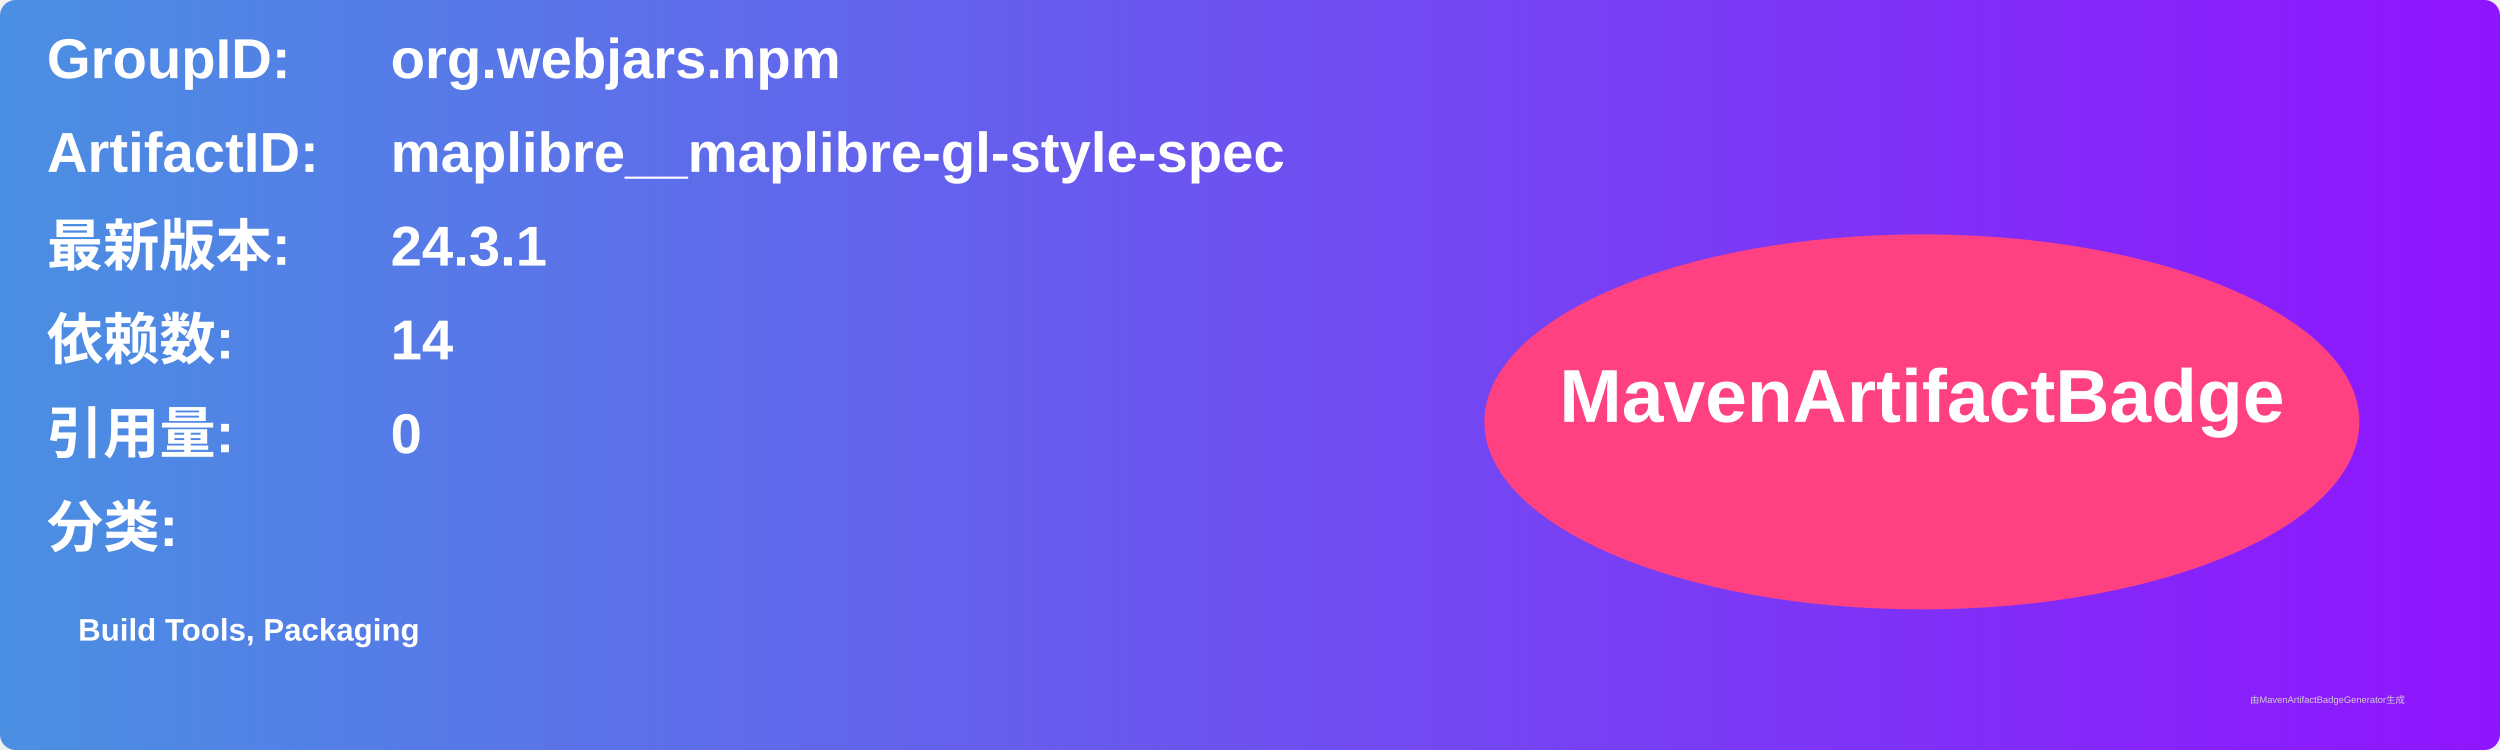
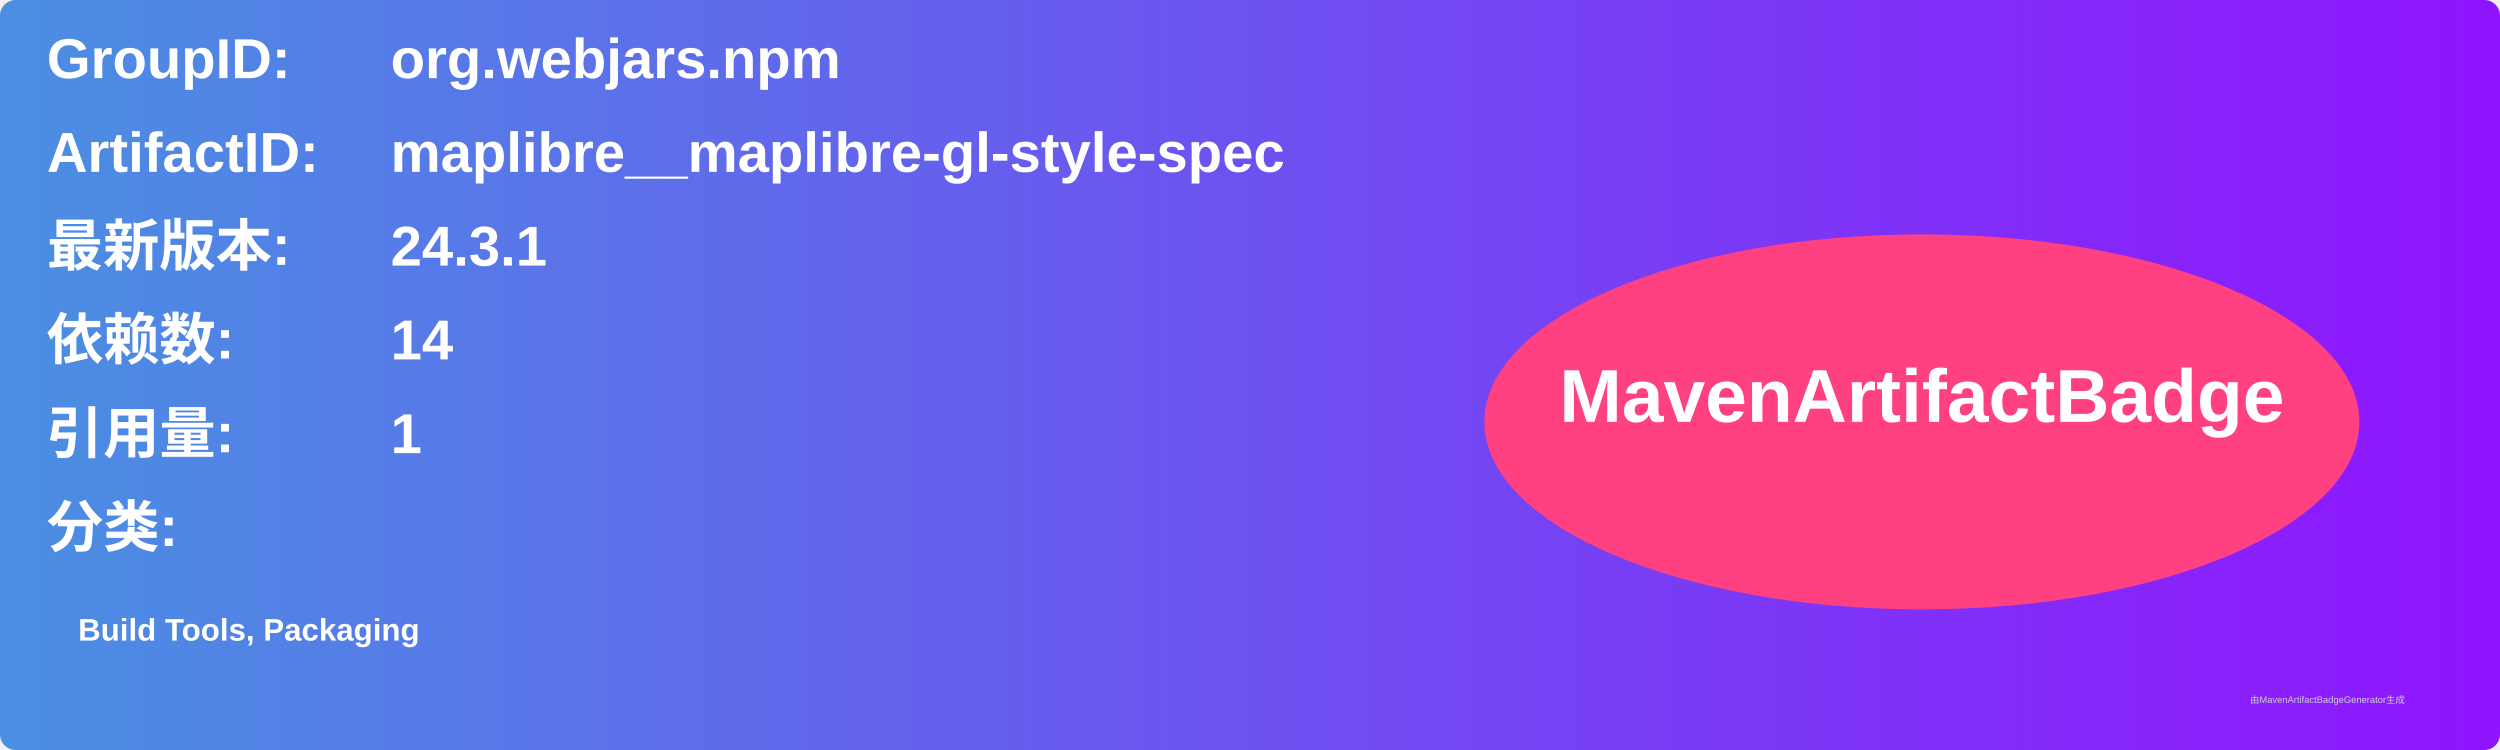
<svg xmlns="http://www.w3.org/2000/svg" width="800" height="240" viewBox="0 0 800 240">
  <linearGradient id="grad" x1="0%" y1="0%" x2="100%" y2="0%">
    <stop offset="0%" stop-color="#4a90e2" />
    <stop offset="100%" stop-color="#9013fe" />
  </linearGradient>
  <rect width="100%" height="100%" rx="5" ry="5" fill="url(#grad)" />
  <g transform="translate(15, 15)">
    <text x="0" y="10" font-family="Arial" font-size="18" fill="white" font-weight="bold" width="260">GroupID:</text>
    <text x="110" y="10" font-family="Arial" font-size="18" fill="white" font-weight="bold" width="460">org.webjars.npm</text>
    <text x="0" y="40" font-family="Arial" font-size="18" fill="white" font-weight="bold" width="260">ArtifactID:</text>
    <text x="110" y="40" font-family="Arial" font-size="18" fill="white" font-weight="bold" width="460">maplibre__maplibre-gl-style-spec</text>
    <text x="0" y="70" font-family="Arial" font-size="18" fill="white" font-weight="bold">最新版本:</text>
    <text x="110" y="70" font-family="Arial" font-size="18" fill="white" font-weight="bold">
      <tspan font-weight="bold">24.3.1</tspan>
    </text>
    <text x="0" y="100" font-family="Arial" font-size="18" fill="white" font-weight="bold">依赖数: </text>
    <text x="110" y="100" font-family="Arial" font-size="18" fill="white">
      <tspan font-weight="bold">14</tspan>
    </text>
    <text x="0" y="130" font-family="Arial" font-size="18" fill="white" font-weight="bold">引用量: </text>
    <text x="110" y="130" font-family="Arial" font-size="18" fill="white">
-       <tspan font-weight="bold">0</tspan>
+       <tspan font-weight="bold">1</tspan>
    </text>
    <text x="0" y="160" font-family="Arial" font-size="18" fill="white" font-weight="bold">分类:</text>
    <text x="10" y="190" font-family="Arial" font-size="10" fill="white">
      <tspan font-weight="bold">Build Tools, Packaging</tspan>
    </text>
    <ellipse cx="600" cy="120" rx="140" ry="60" fill="#ff4081" />
    <text x="600" y="120" text-anchor="middle" font-family="Arial" font-size="24" fill="white" font-weight="bold">MavenArtifactBadge</text>
  </g>
  <text x="720" y="225" font-family="Arial" font-size="3" fill="#d0d0d0">由MavenArtifactBadgeGenerator生成</text>
</svg>
